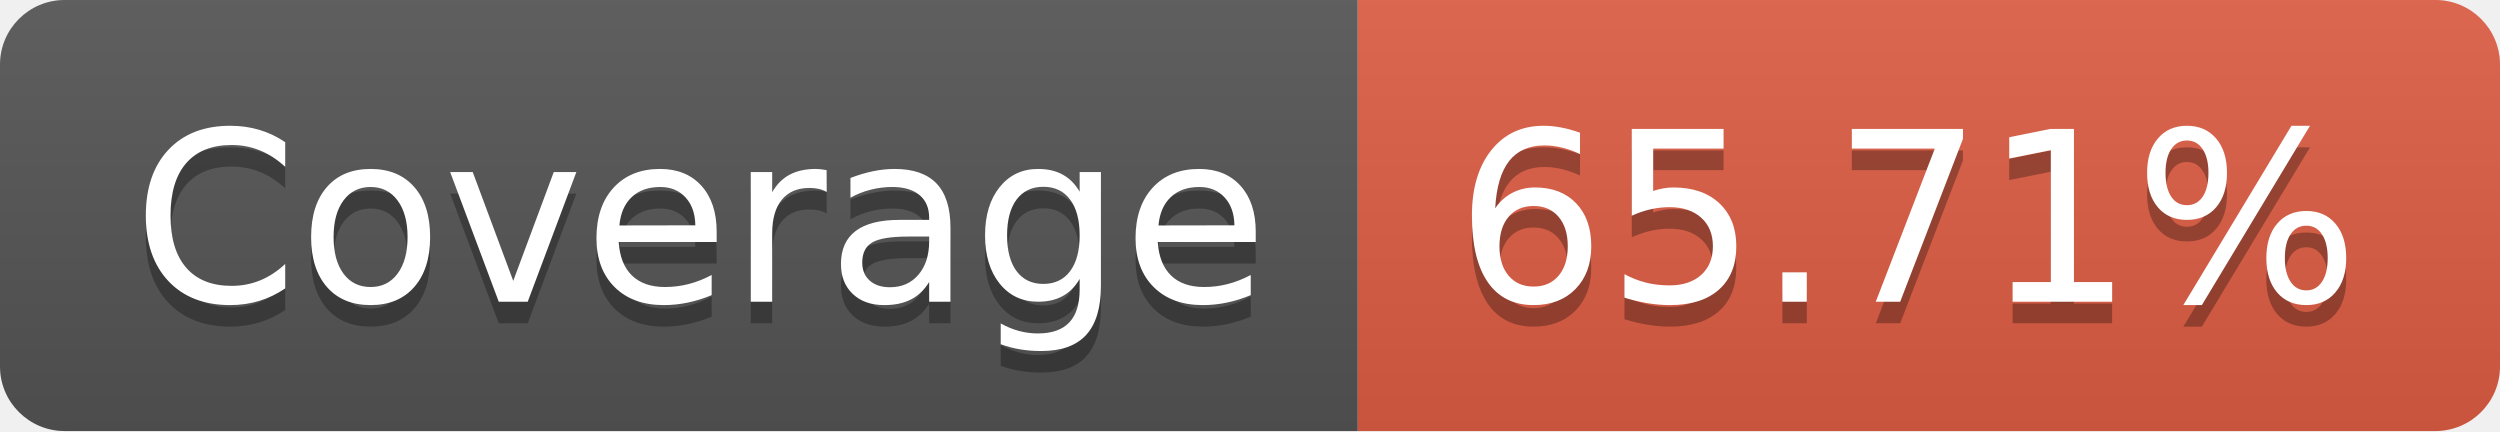
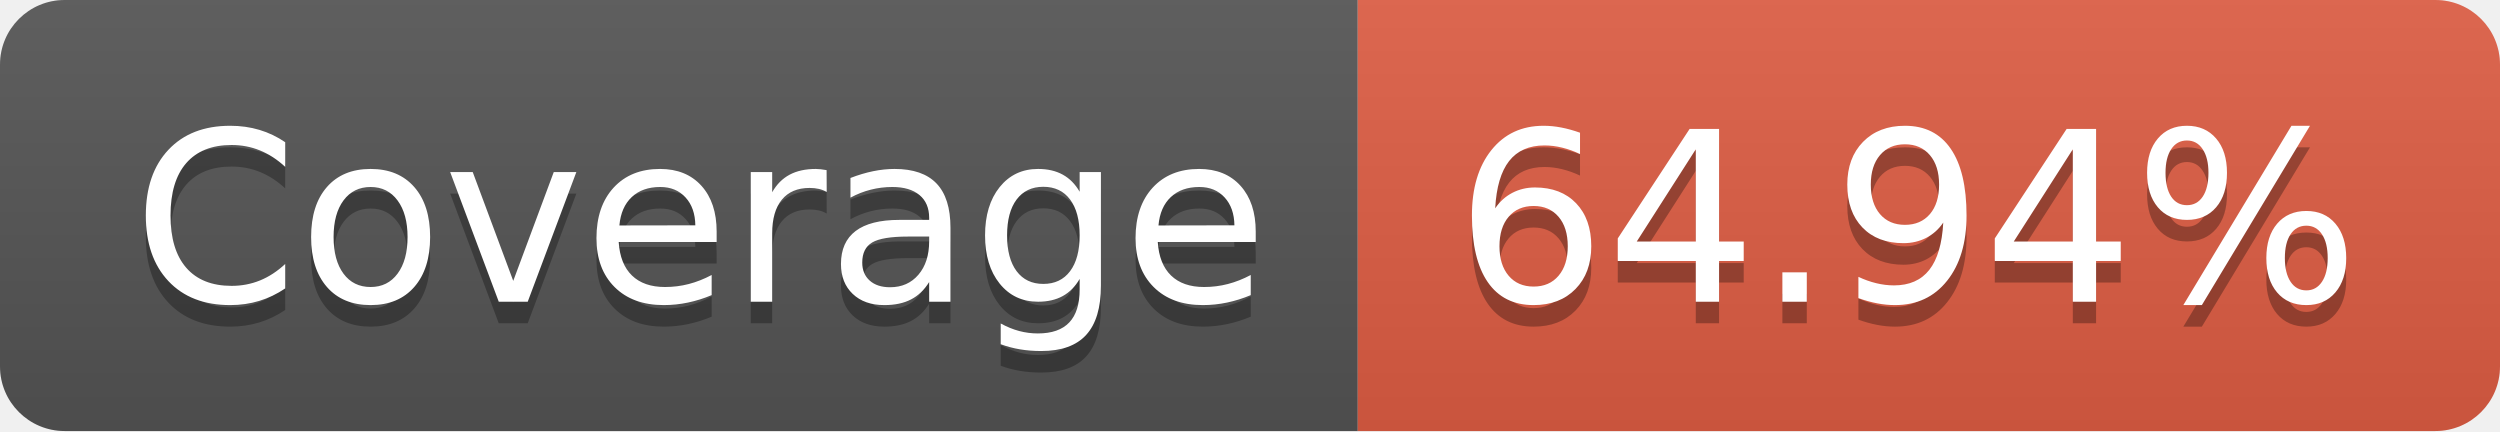
- <svg xmlns="http://www.w3.org/2000/svg" width="116" height="20" role="img" aria-label="Coverage: 65.71%">
+ <svg xmlns="http://www.w3.org/2000/svg" width="116" height="20" role="img" aria-label="Coverage: 64.94%">
  <linearGradient id="s" x2="0" y2="100%">
    <stop offset="0" stop-color="#bbb" stop-opacity=".1" />
    <stop offset="1" stop-opacity=".1" />
  </linearGradient>
  <clipPath id="r">
    <rect width="116" height="20" rx="3" fill="#fff" />
  </clipPath>
  <g clip-path="url(#r)">
    <rect width="63" height="20" fill="#555" />
    <rect x="63" width="53" height="20" fill="#e05d44" />
    <rect width="116" height="20" fill="url(#s)" />
  </g>
  <g fill="#fff" text-anchor="middle" font-family="Verdana,Geneva,DejaVu Sans,sans-serif" text-rendering="geometricPrecision" font-size="110">
    <text aria-hidden="true" x="325" y="150" fill="#010101" fill-opacity=".3" transform="scale(.1)" textLength="530">Coverage</text>
    <text x="325" y="140" transform="scale(.1)" fill="#fff" textLength="530">Coverage</text>
-     <text aria-hidden="true" x="885" y="150" fill="#010101" fill-opacity=".3" transform="scale(.1)" textLength="430">65.71%</text>
-     <text x="885" y="140" transform="scale(.1)" fill="#fff" textLength="430">65.71%</text>
+     <text aria-hidden="true" x="885" y="150" fill="#010101" fill-opacity=".3" transform="scale(.1)" textLength="430">64.94%</text>
+     <text x="885" y="140" transform="scale(.1)" fill="#fff" textLength="430">64.94%</text>
  </g>
</svg>
